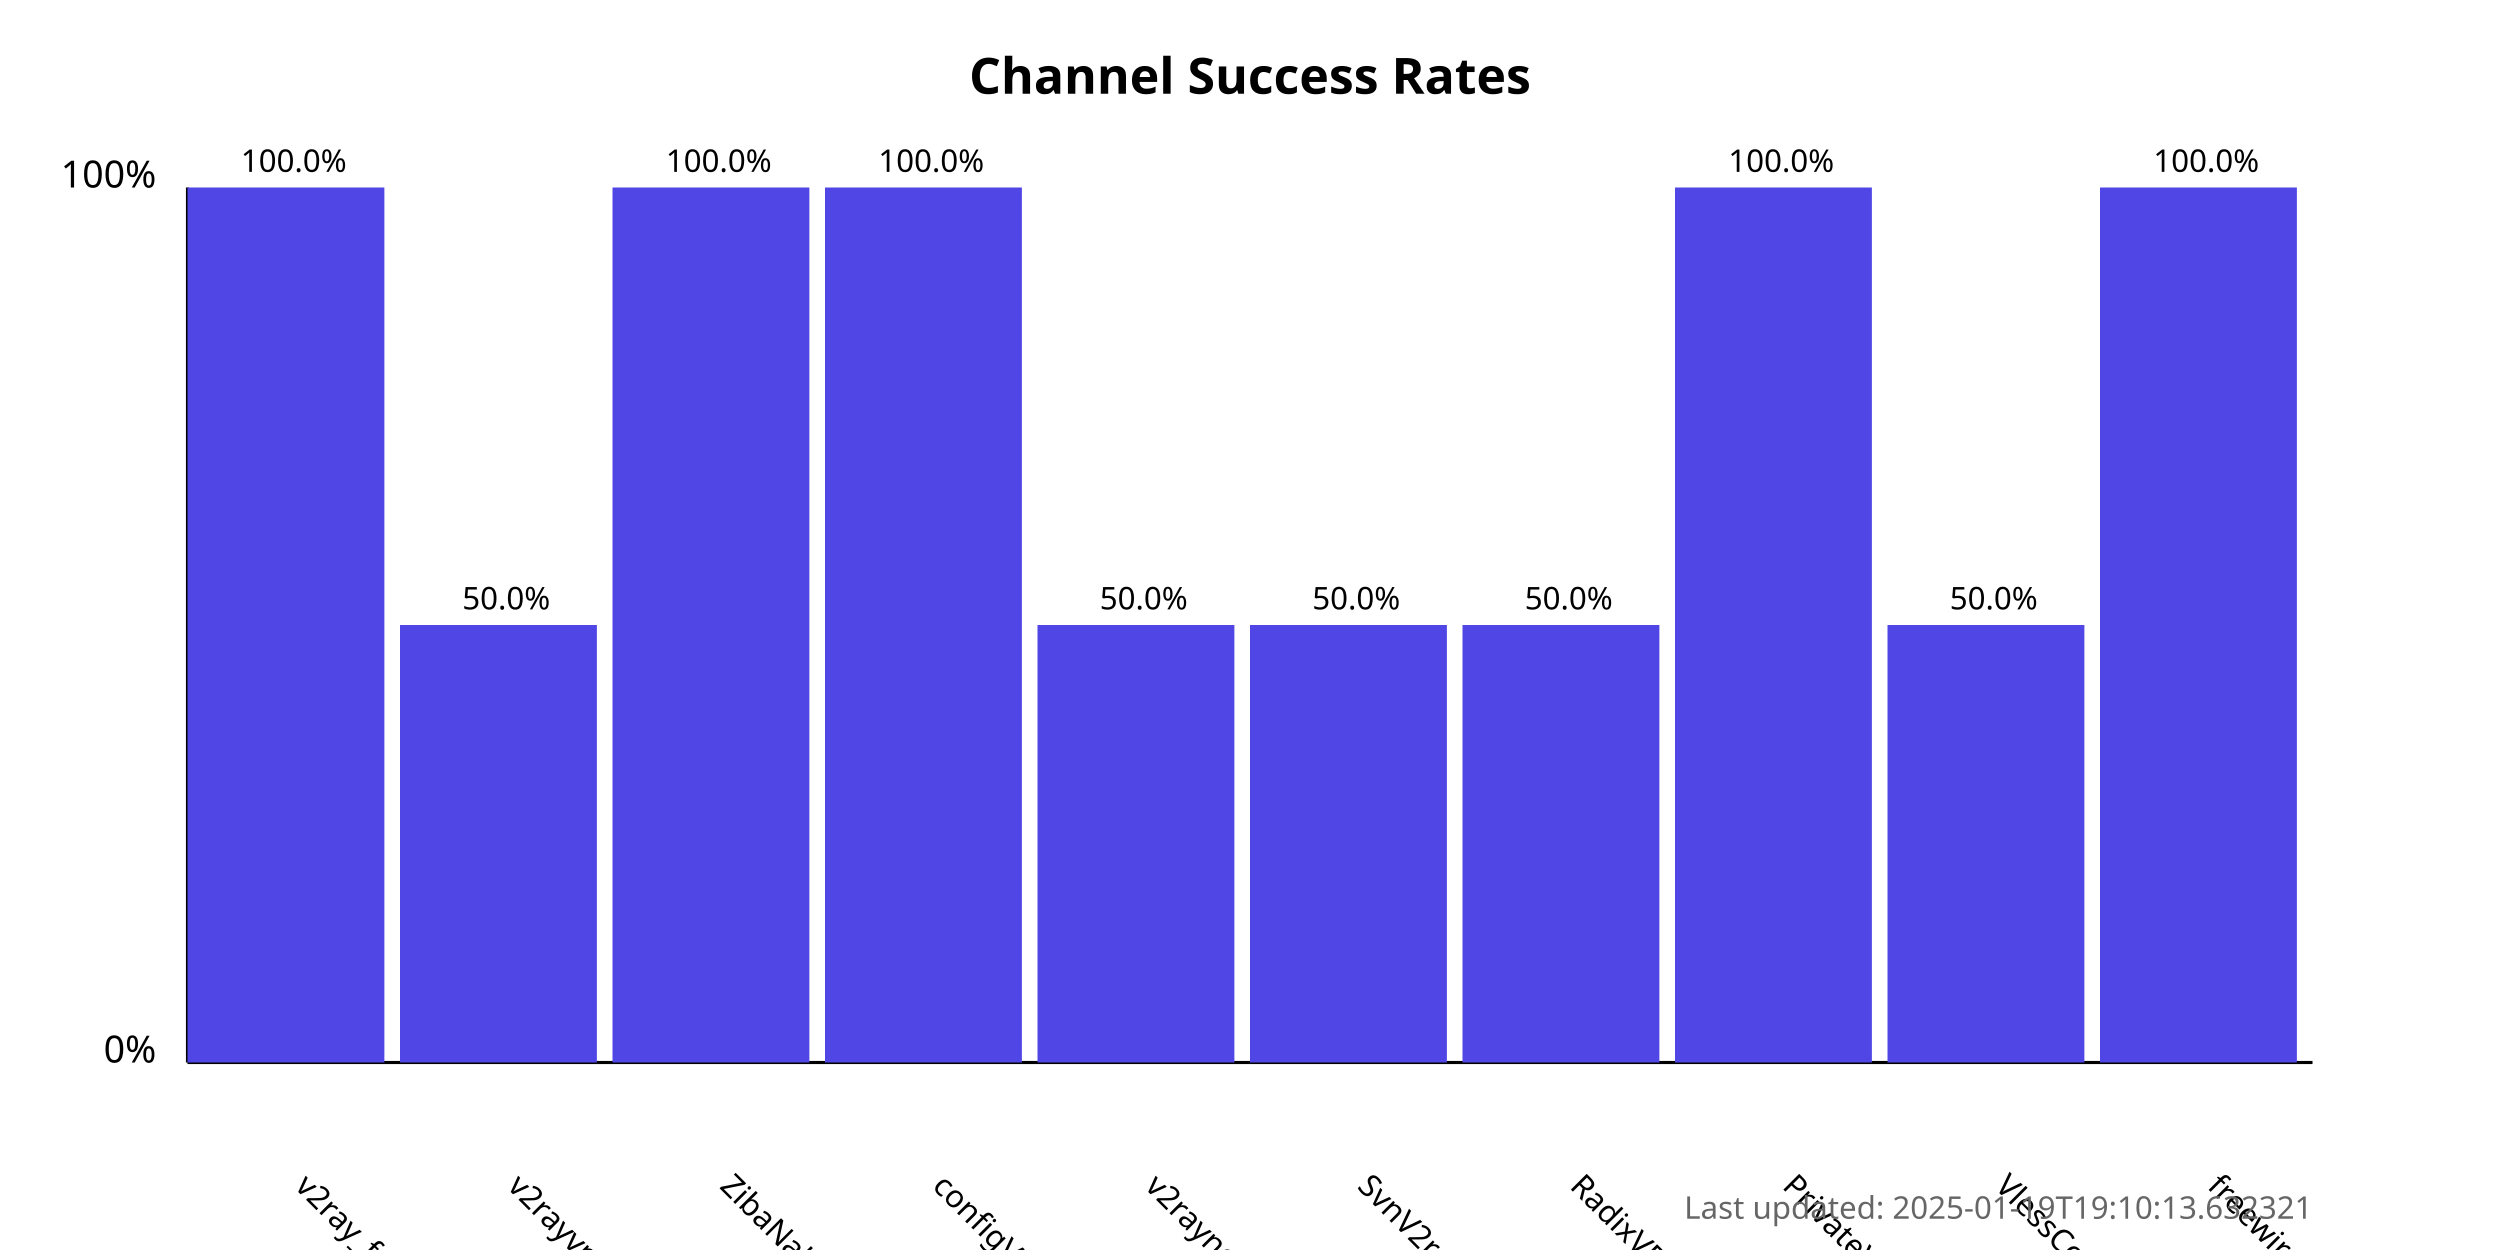
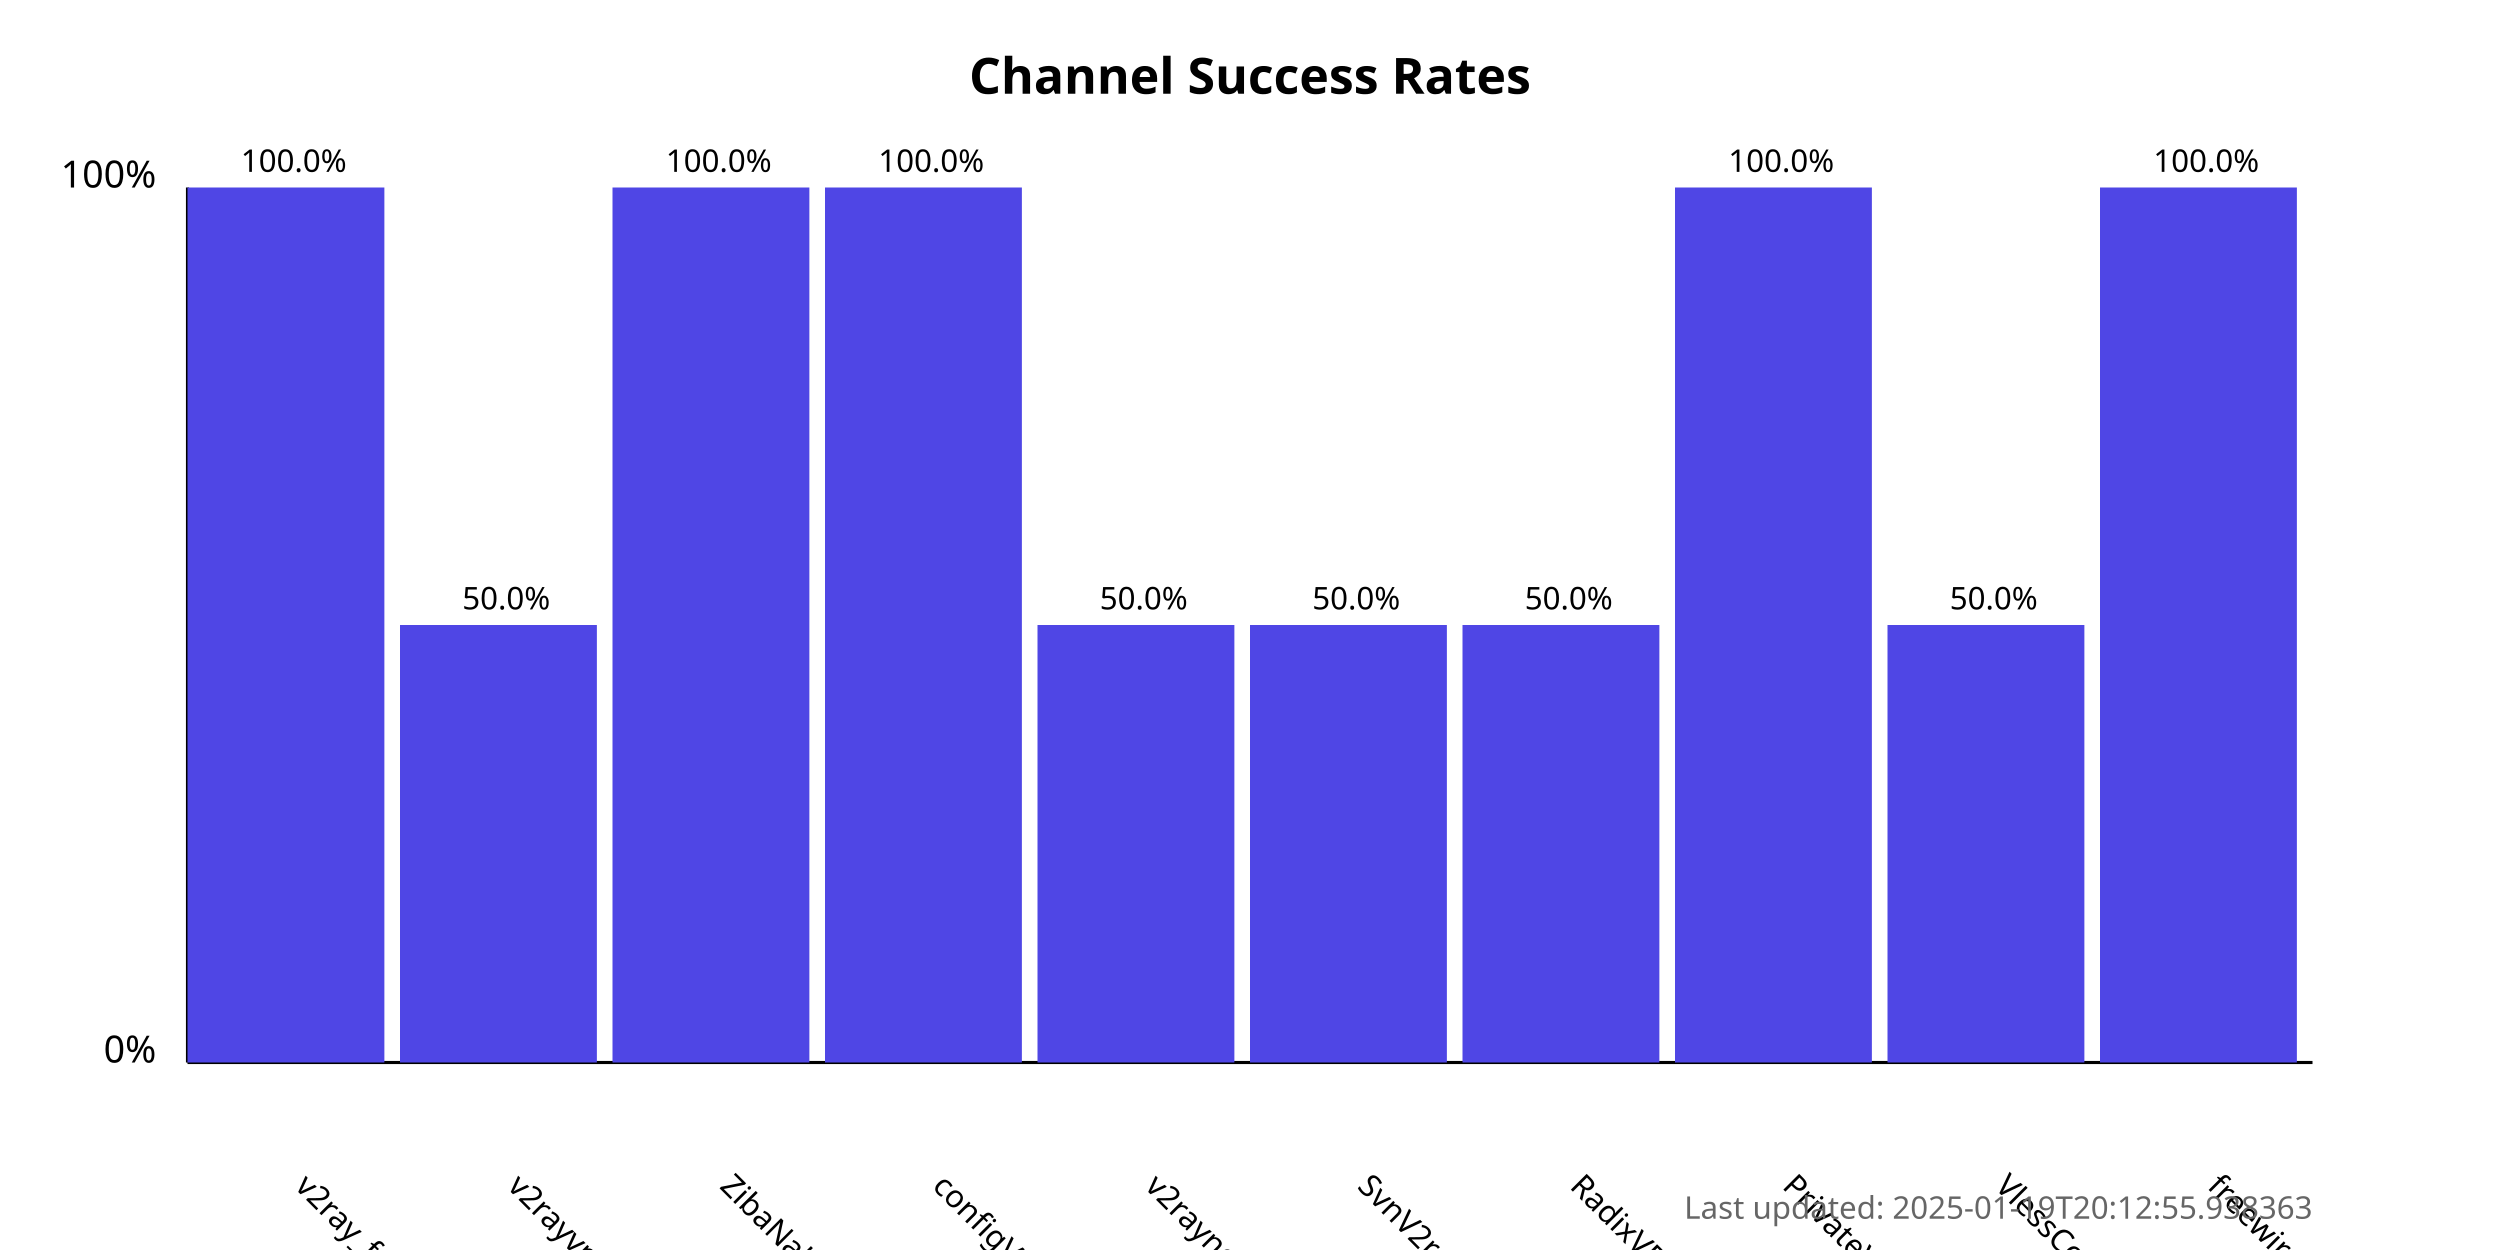
<svg xmlns="http://www.w3.org/2000/svg" width="800" height="400">
  <style>
            .chart-title { font: bold 16px sans-serif; }
            .axis-label { font: 12px sans-serif; }
            .tick-label { font: 10px sans-serif; }
            .bar { fill: #4f46e5; }
            .bar:hover { fill: #6366f1; }
            .timestamp { font: 10px sans-serif; fill: #666; }
        </style>
  <text x="400.0" y="30" text-anchor="middle" class="chart-title">
            Channel Success Rates
        </text>
  <line x1="60" y1="340" x2="60" y2="60" stroke="black" stroke-width="1" />
  <line x1="60" y1="340" x2="740" y2="340" stroke="black" stroke-width="1" />
  <text x="50" y="340" text-anchor="end" class="axis-label">0%</text>
  <text x="50" y="60" text-anchor="end" class="axis-label">100%</text>
  <g>
    <rect x="60" y="60.0" width="63.0" height="280.0" class="bar" />
    <text x="94.0" y="380" transform="rotate(45, 94.0, 380)" text-anchor="start" class="tick-label">
                v2ray_free_conf
            </text>
    <text x="94.0" y="55.0" text-anchor="middle" class="tick-label">
                100.0%
            </text>
  </g>
  <g>
    <rect x="128.0" y="200.0" width="63.0" height="140.0" class="bar" />
    <text x="162.0" y="380" transform="rotate(45, 162.0, 380)" text-anchor="start" class="tick-label">
                v2rayvpno
            </text>
    <text x="162.0" y="195.0" text-anchor="middle" class="tick-label">
                50.0%
            </text>
  </g>
  <g>
    <rect x="196.0" y="60.0" width="63.0" height="280.0" class="bar" />
    <text x="230.0" y="380" transform="rotate(45, 230.0, 380)" text-anchor="start" class="tick-label">
                ZibaNabz
            </text>
    <text x="230.0" y="55.0" text-anchor="middle" class="tick-label">
                100.0%
            </text>
  </g>
  <g>
    <rect x="264.0" y="60.0" width="63.0" height="280.0" class="bar" />
    <text x="298.0" y="380" transform="rotate(45, 298.0, 380)" text-anchor="start" class="tick-label">
                configV2rayForFree
            </text>
    <text x="298.0" y="55.0" text-anchor="middle" class="tick-label">
                100.0%
            </text>
  </g>
  <g>
    <rect x="332.0" y="200.0" width="63.0" height="140.0" class="bar" />
    <text x="366.0" y="380" transform="rotate(45, 366.0, 380)" text-anchor="start" class="tick-label">
                v2rayngvpn
            </text>
    <text x="366.0" y="195.0" text-anchor="middle" class="tick-label">
                50.0%
            </text>
  </g>
  <g>
    <rect x="400.0" y="200.0" width="63.0" height="140.0" class="bar" />
    <text x="434.0" y="380" transform="rotate(45, 434.0, 380)" text-anchor="start" class="tick-label">
                SvnV2ray
            </text>
    <text x="434.0" y="195.0" text-anchor="middle" class="tick-label">
                50.0%
            </text>
  </g>
  <g>
    <rect x="468.0" y="200.0" width="63.0" height="140.0" class="bar" />
    <text x="502.0" y="380" transform="rotate(45, 502.0, 380)" text-anchor="start" class="tick-label">
                RadixVPN
            </text>
    <text x="502.0" y="195.0" text-anchor="middle" class="tick-label">
                50.0%
            </text>
  </g>
  <g>
    <rect x="536.0" y="60.0" width="63.0" height="280.0" class="bar" />
    <text x="570.0" y="380" transform="rotate(45, 570.0, 380)" text-anchor="start" class="tick-label">
                PrivateVPNs
            </text>
    <text x="570.0" y="55.0" text-anchor="middle" class="tick-label">
                100.0%
            </text>
  </g>
  <g>
    <rect x="604.0" y="200.0" width="63.0" height="140.0" class="bar" />
    <text x="638.0" y="380" transform="rotate(45, 638.0, 380)" text-anchor="start" class="tick-label">
                VlessConfig
            </text>
    <text x="638.0" y="195.0" text-anchor="middle" class="tick-label">
                50.0%
            </text>
  </g>
  <g>
    <rect x="672.0" y="60.0" width="63.0" height="280.0" class="bar" />
    <text x="706.0" y="380" transform="rotate(45, 706.0, 380)" text-anchor="start" class="tick-label">
                freewireguard
            </text>
    <text x="706.0" y="55.0" text-anchor="middle" class="tick-label">
                100.0%
            </text>
  </g>
  <text x="740" y="390" text-anchor="end" class="timestamp">
-             Last updated: 2025-01-19T19:10:13.632321
+             Last updated: 2025-01-19T20:12:55.938363
        </text>
</svg>
